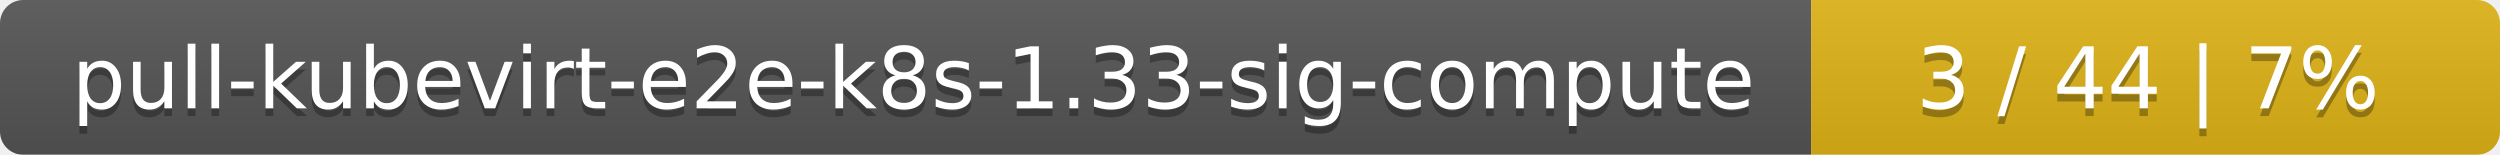
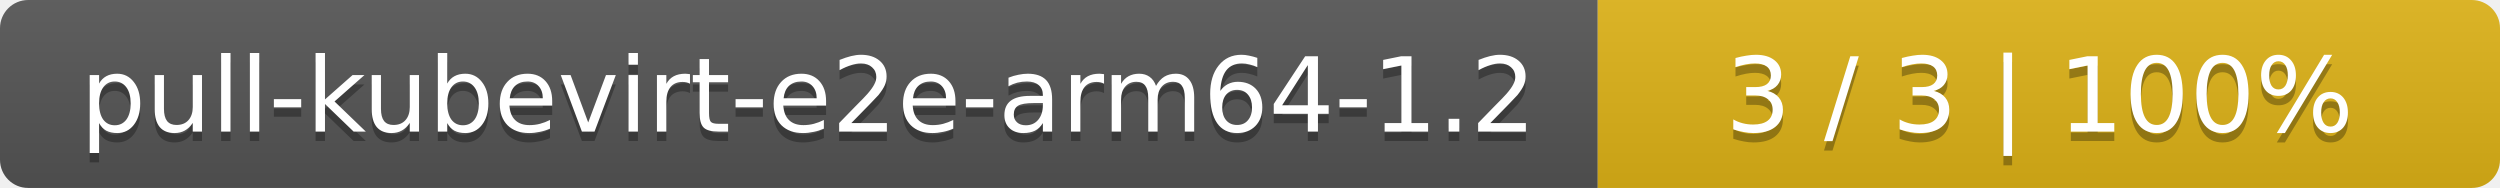
- <svg xmlns="http://www.w3.org/2000/svg" width="323" height="20">
+ <svg xmlns="http://www.w3.org/2000/svg" width="266" height="20">
  <linearGradient id="smooth" x2="0" y2="100%">
    <stop offset="0" stop-color="#bbb" stop-opacity=".1" />
    <stop offset="1" stop-opacity=".1" />
  </linearGradient>
  <mask id="round">
-     <rect width="323" height="20" rx="3" fill="#fff" />
+     <rect width="266" height="20" rx="3" fill="#fff" />
  </mask>
  <g mask="url(#round)">
-     <rect width="234" height="20" fill="#555" />
-     <rect x="234" width="89" height="20" fill="#dfb317" />
-     <rect width="323" height="20" fill="url(#smooth)" />
+     <rect width="170" height="20" fill="#555" />
+     <rect x="170" width="96" height="20" fill="#dfb317" />
+     <rect width="266" height="20" fill="url(#smooth)" />
  </g>
  <g fill="#fff" text-anchor="middle" font-family="DejaVu Sans,Verdana,Geneva,sans-serif" font-size="11">
-     <text x="118" y="15" fill="#010101" fill-opacity=".3">pull-kubevirt-e2e-k8s-1.33-sig-compute</text>
-     <text x="118" y="14">pull-kubevirt-e2e-k8s-1.33-sig-compute</text>
-     <text x="277.5" y="15" fill="#010101" fill-opacity=".3">3 / 44    |    7%</text>
-     <text x="277.5" y="14">3 / 44    |    7%</text>
+     <text x="86" y="15" fill="#010101" fill-opacity=".3">pull-kubevirt-e2e-arm64-1.2</text>
+     <text x="86" y="14">pull-kubevirt-e2e-arm64-1.2</text>
+     <text x="217" y="15" fill="#010101" fill-opacity=".3">3 / 3    |    100%</text>
+     <text x="217" y="14">3 / 3    |    100%</text>
  </g>
</svg>
